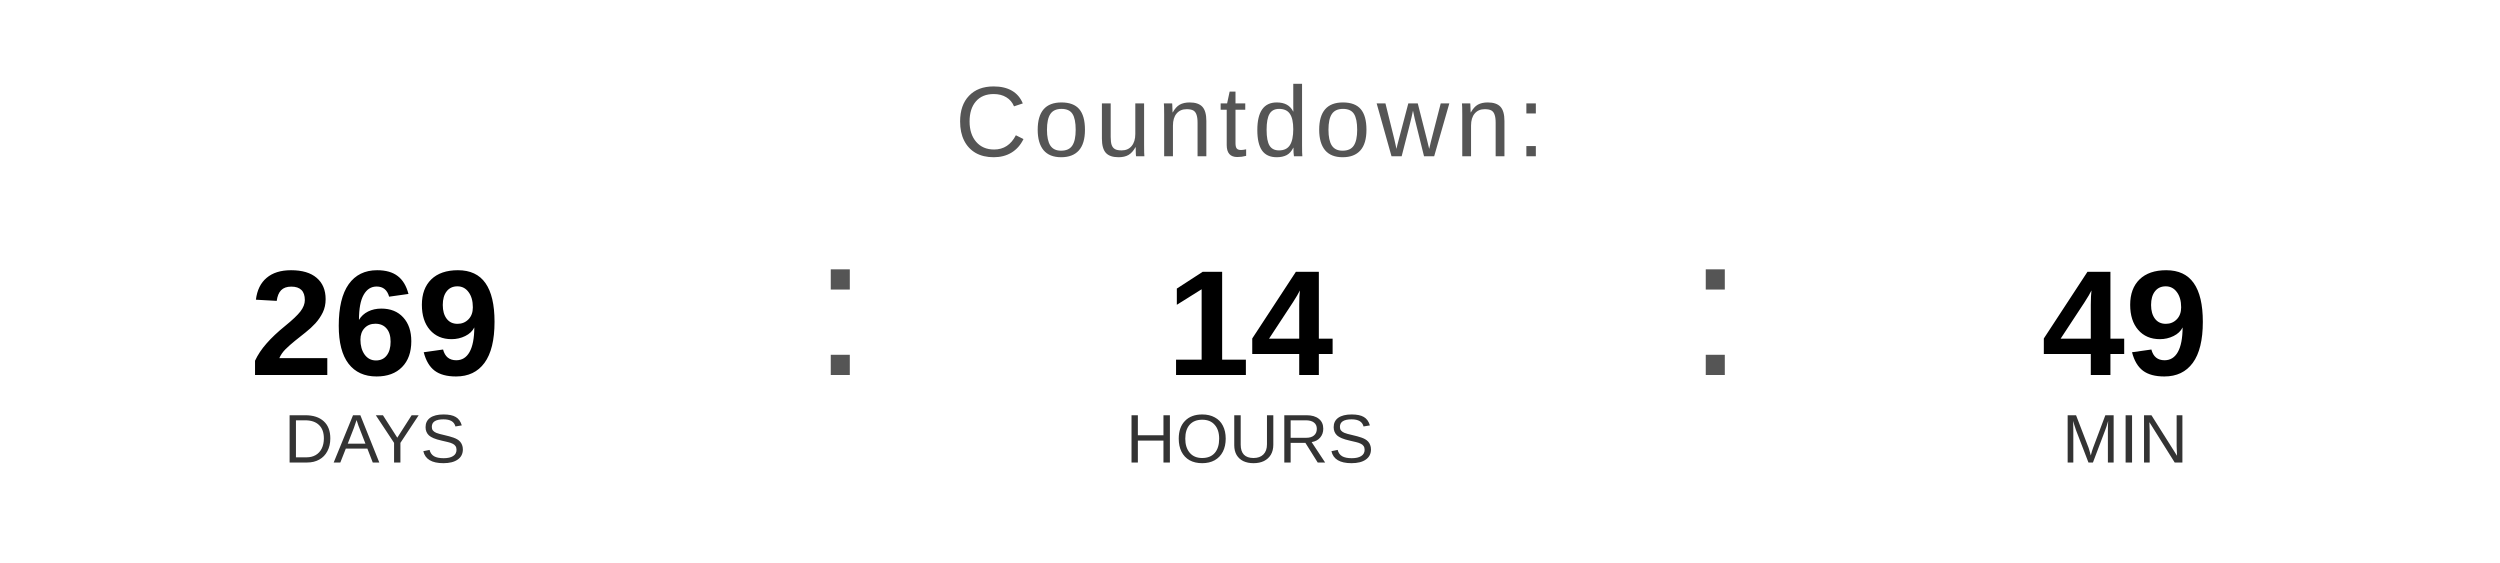
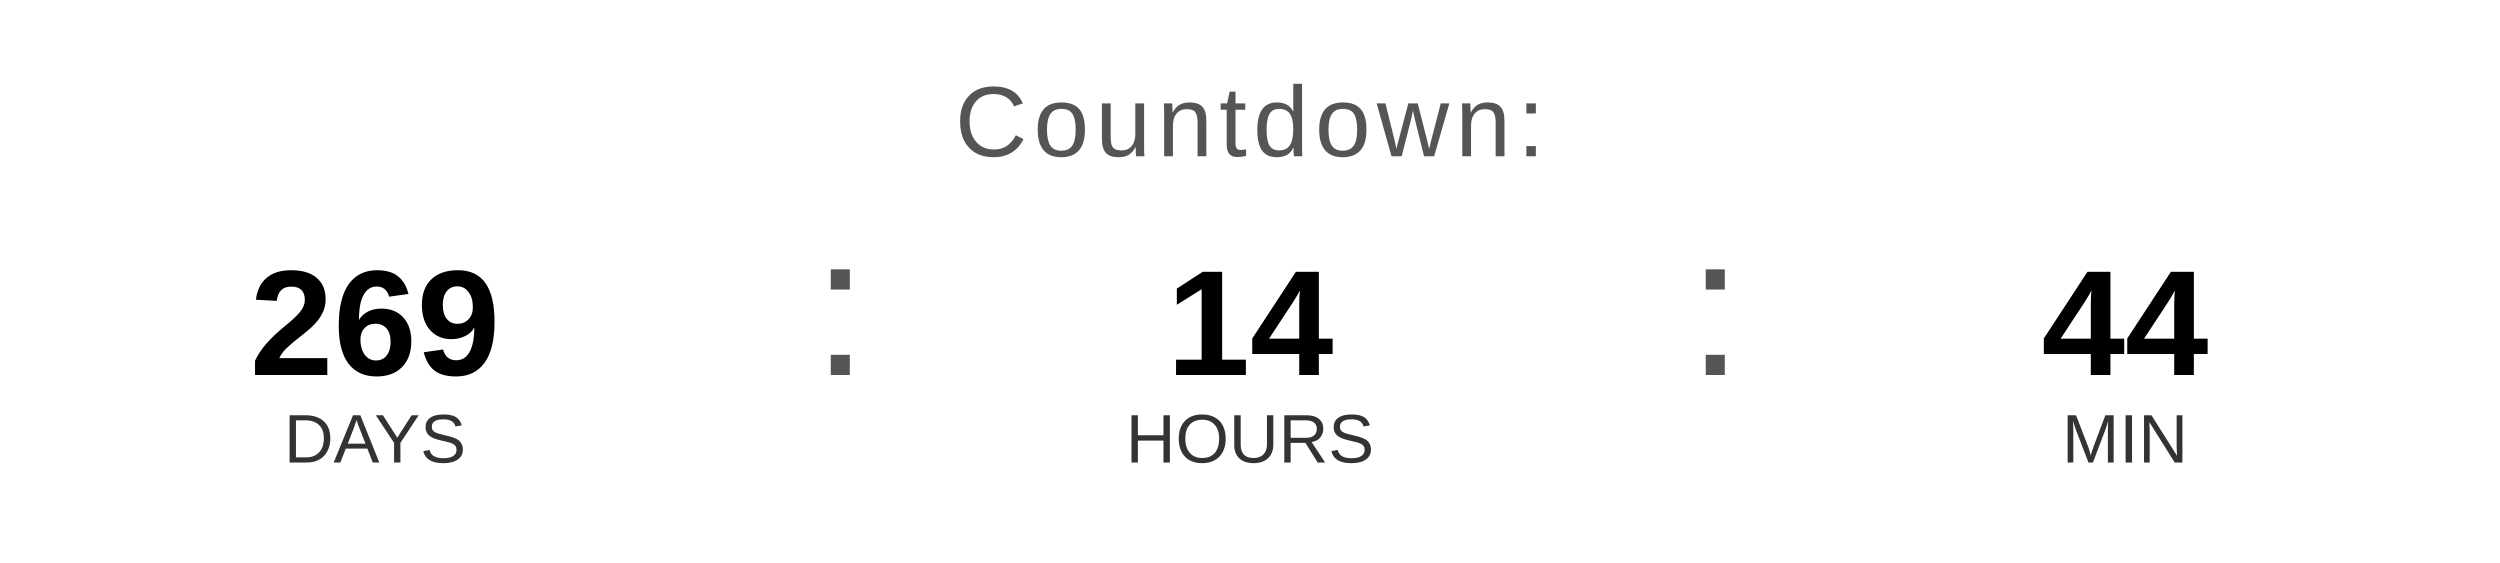
<svg xmlns="http://www.w3.org/2000/svg" width="400" height="90" viewBox="0 0 400 90">
  <text x="200" y="25" font-family="Arial, Helvetica, sans-serif" font-size="16" fill="#555555" text-anchor="middle" letter-spacing="1">
    Countdown:
  </text>
  <text x="60" y="60" font-family="Arial, Helvetica, sans-serif" font-size="24" font-weight="bold" fill="#000000" text-anchor="middle">269</text>
  <text x="60" y="74" font-family="Arial, Helvetica, sans-serif" font-size="11" fill="#333333" text-anchor="middle">DAYS</text>
  <text x="130" y="60" font-family="Arial, sans-serif" font-size="32" fill="#555555">:</text>
  <text x="200" y="60" font-family="Arial, Helvetica, sans-serif" font-size="24" font-weight="bold" fill="#000000" text-anchor="middle">14</text>
  <text x="200" y="74" font-family="Arial, Helvetica, sans-serif" font-size="11" fill="#333333" text-anchor="middle">HOURS</text>
  <text x="270" y="60" font-family="Arial, sans-serif" font-size="32" fill="#555555">:</text>
-   <text x="340" y="60" font-family="Arial, Helvetica, sans-serif" font-size="24" font-weight="bold" fill="#000000" text-anchor="middle">49</text>
+   <text x="340" y="60" font-family="Arial, Helvetica, sans-serif" font-size="24" font-weight="bold" fill="#000000" text-anchor="middle">44</text>
  <text x="340" y="74" font-family="Arial, Helvetica, sans-serif" font-size="11" fill="#333333" text-anchor="middle">MIN</text>
</svg>
